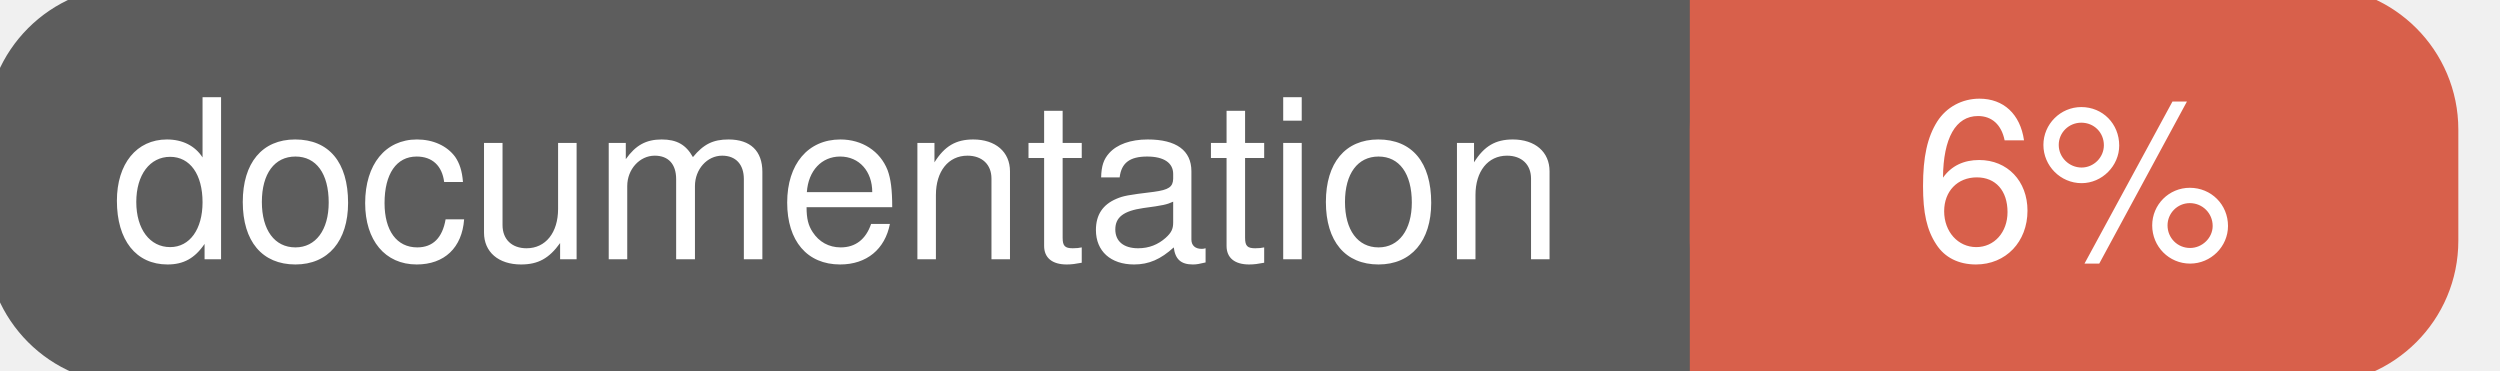
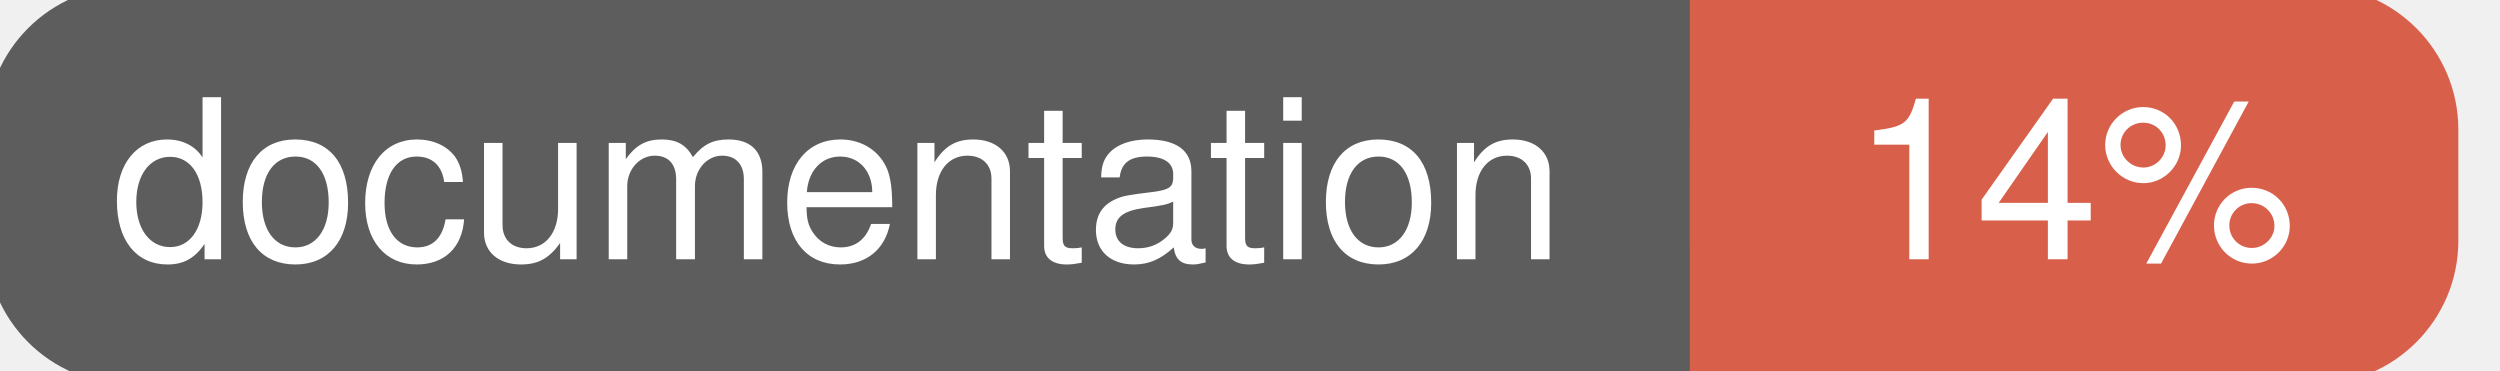
<svg xmlns="http://www.w3.org/2000/svg" width="135" height="20">
  <g>
    <rect id="svg_1" height="20" width="130" y="0" x="0" stroke-width="1.5" stroke="#5d5d5d" fill="#5d5d5d" rx="7" ry="7" />
    <rect id="svg_2" height="20" width="40" y="0" x="92" stroke-width="1.5" stroke="#d8604b" fill="#d8604b" rx="7" ry="7" />
    <rect id="svg_3" height="20" width="22" y="0" x="92" stroke-width="1.5" stroke="#d8604b" fill="#d8604b" />
    <text xml:space="preserve" text-anchor="start" font-family="Helvetica, Arial, sans-serif" font-size="12" id="svg_4" y="14" x="6" stroke-width="0" stroke="#5d5d5d" fill="#ffffff">documentation</text>
-     <text xml:space="preserve" text-anchor="middle" font-family="Helvetica, Arial, sans-serif" font-size="12" id="svg_5" y="14" x="112" stroke-width="0" stroke="#5d5d5d" fill="#ffffff" style="text-anchor: middle">6%</text>
+     <text xml:space="preserve" text-anchor="middle" font-family="Helvetica, Arial, sans-serif" font-size="12" id="svg_5" y="14" x="112" stroke-width="0" stroke="#5d5d5d" fill="#ffffff" style="text-anchor: middle">14%</text>
  </g>
</svg>
